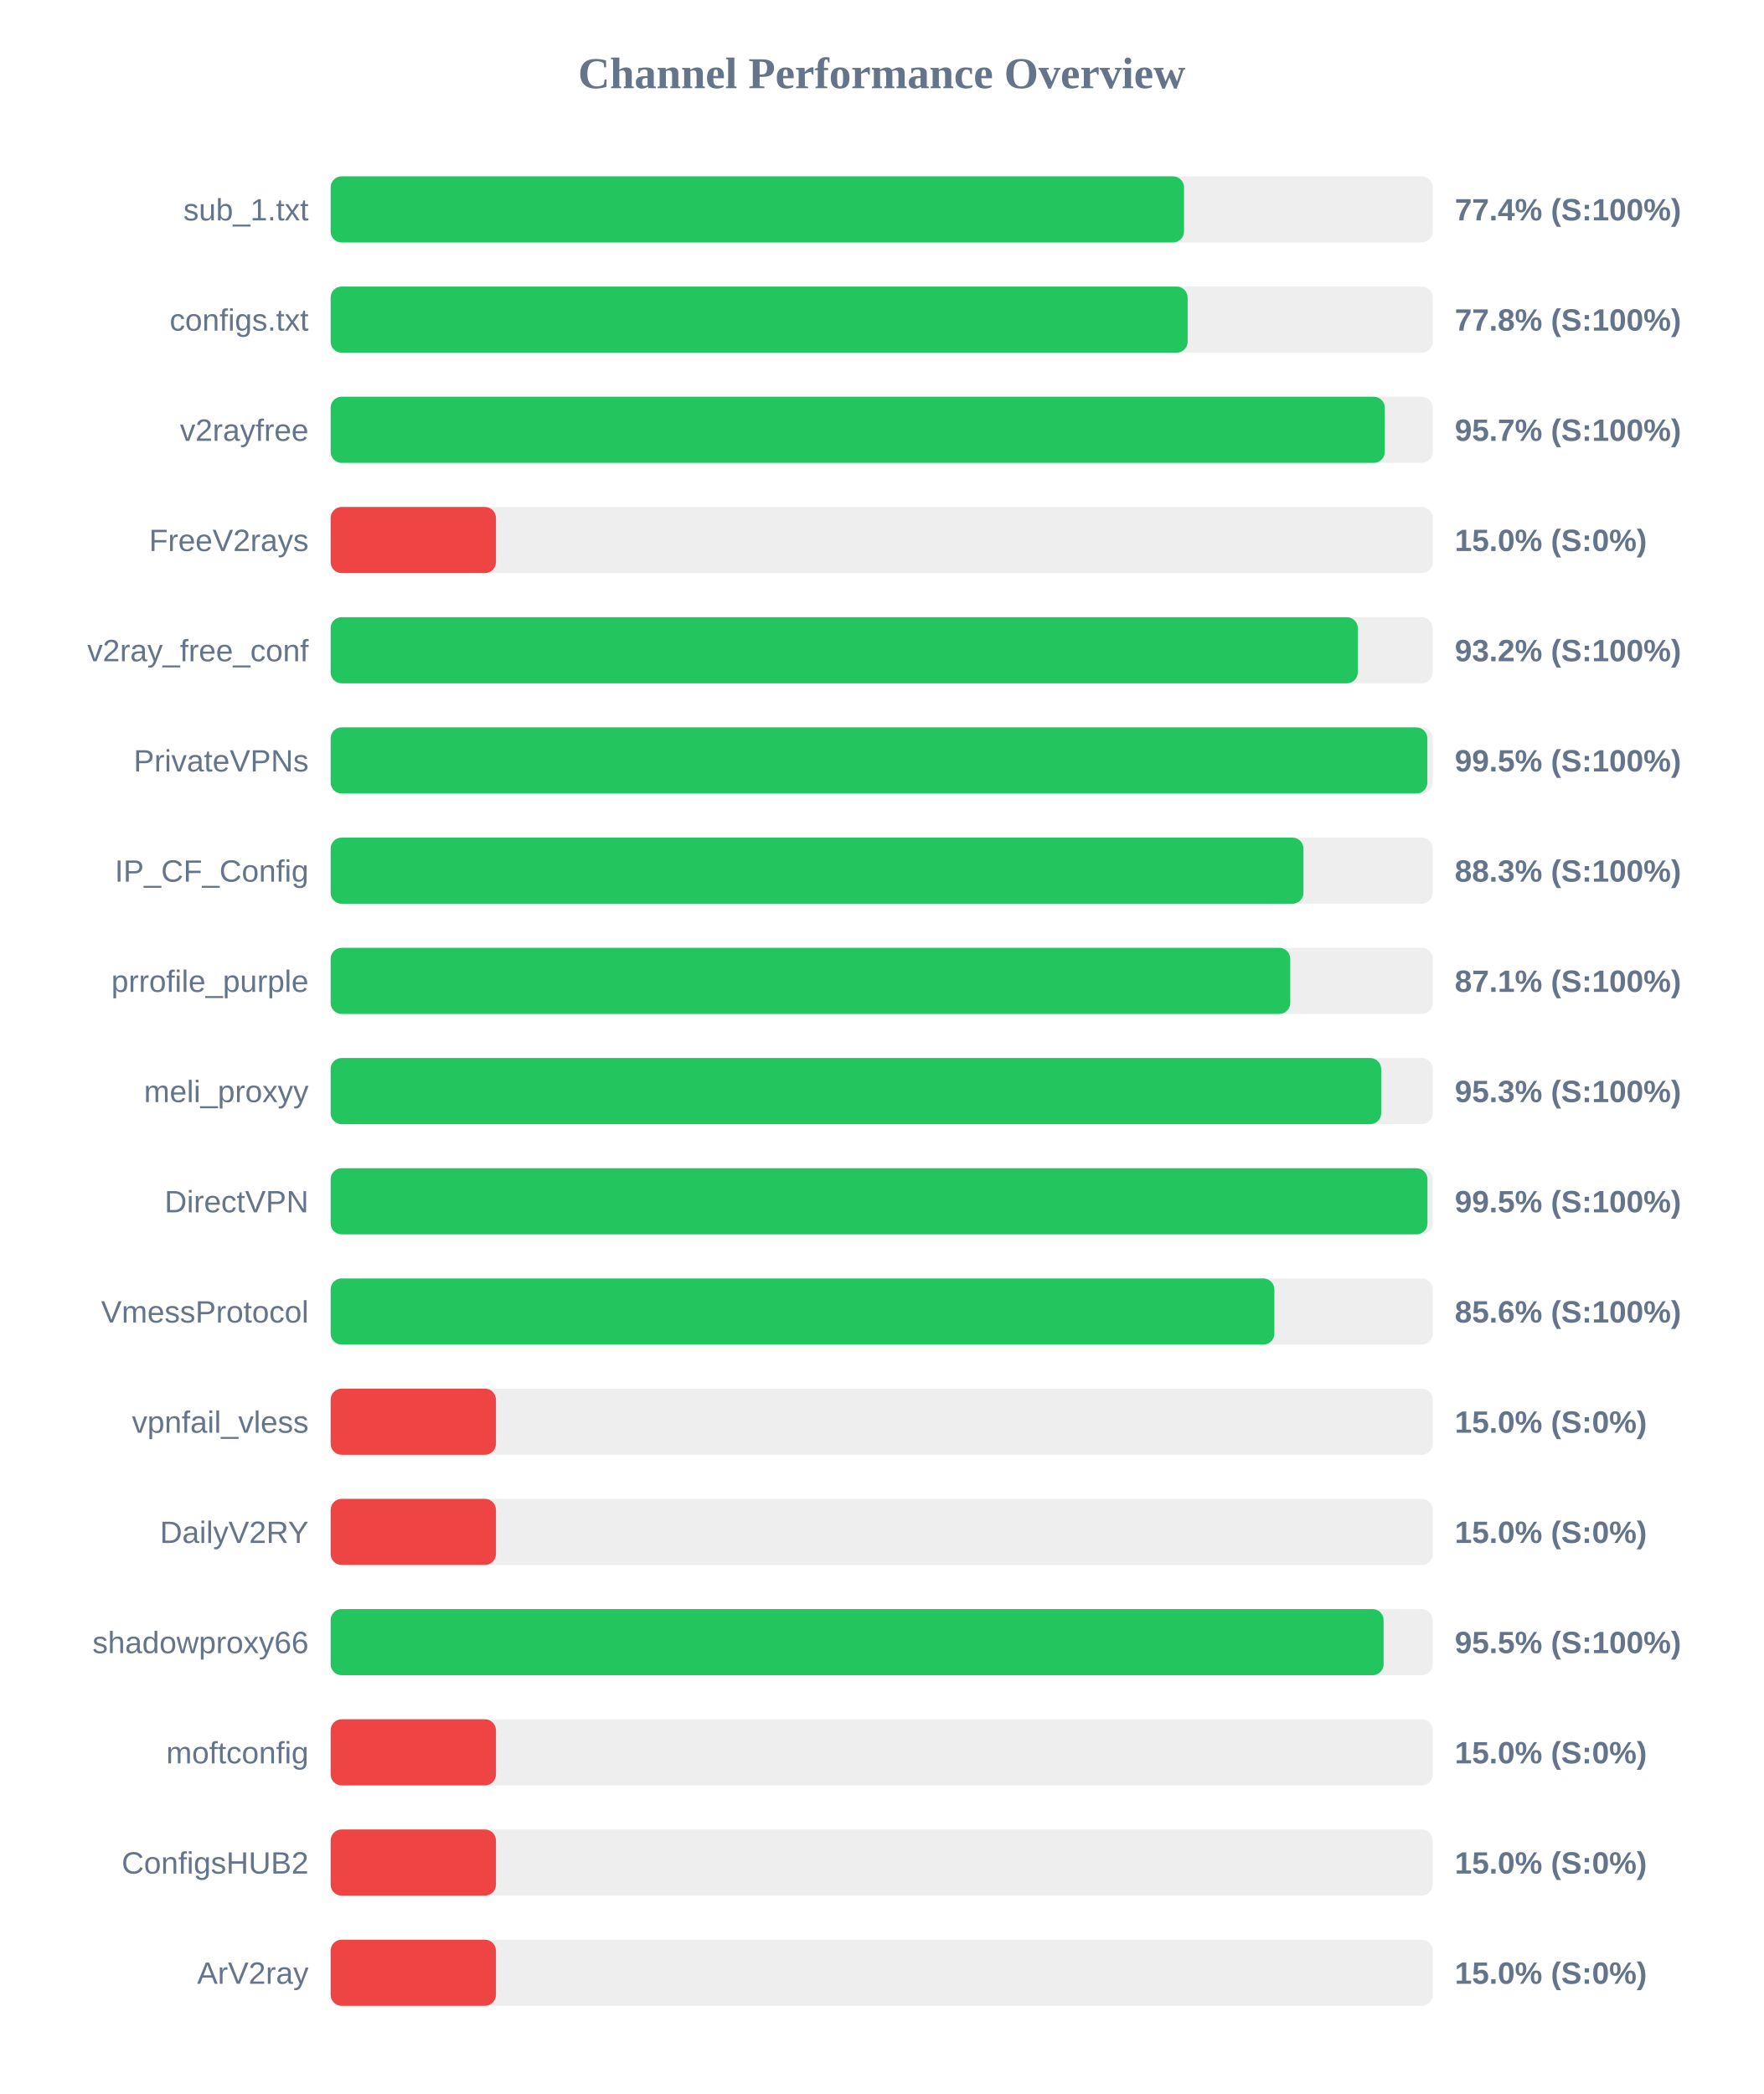
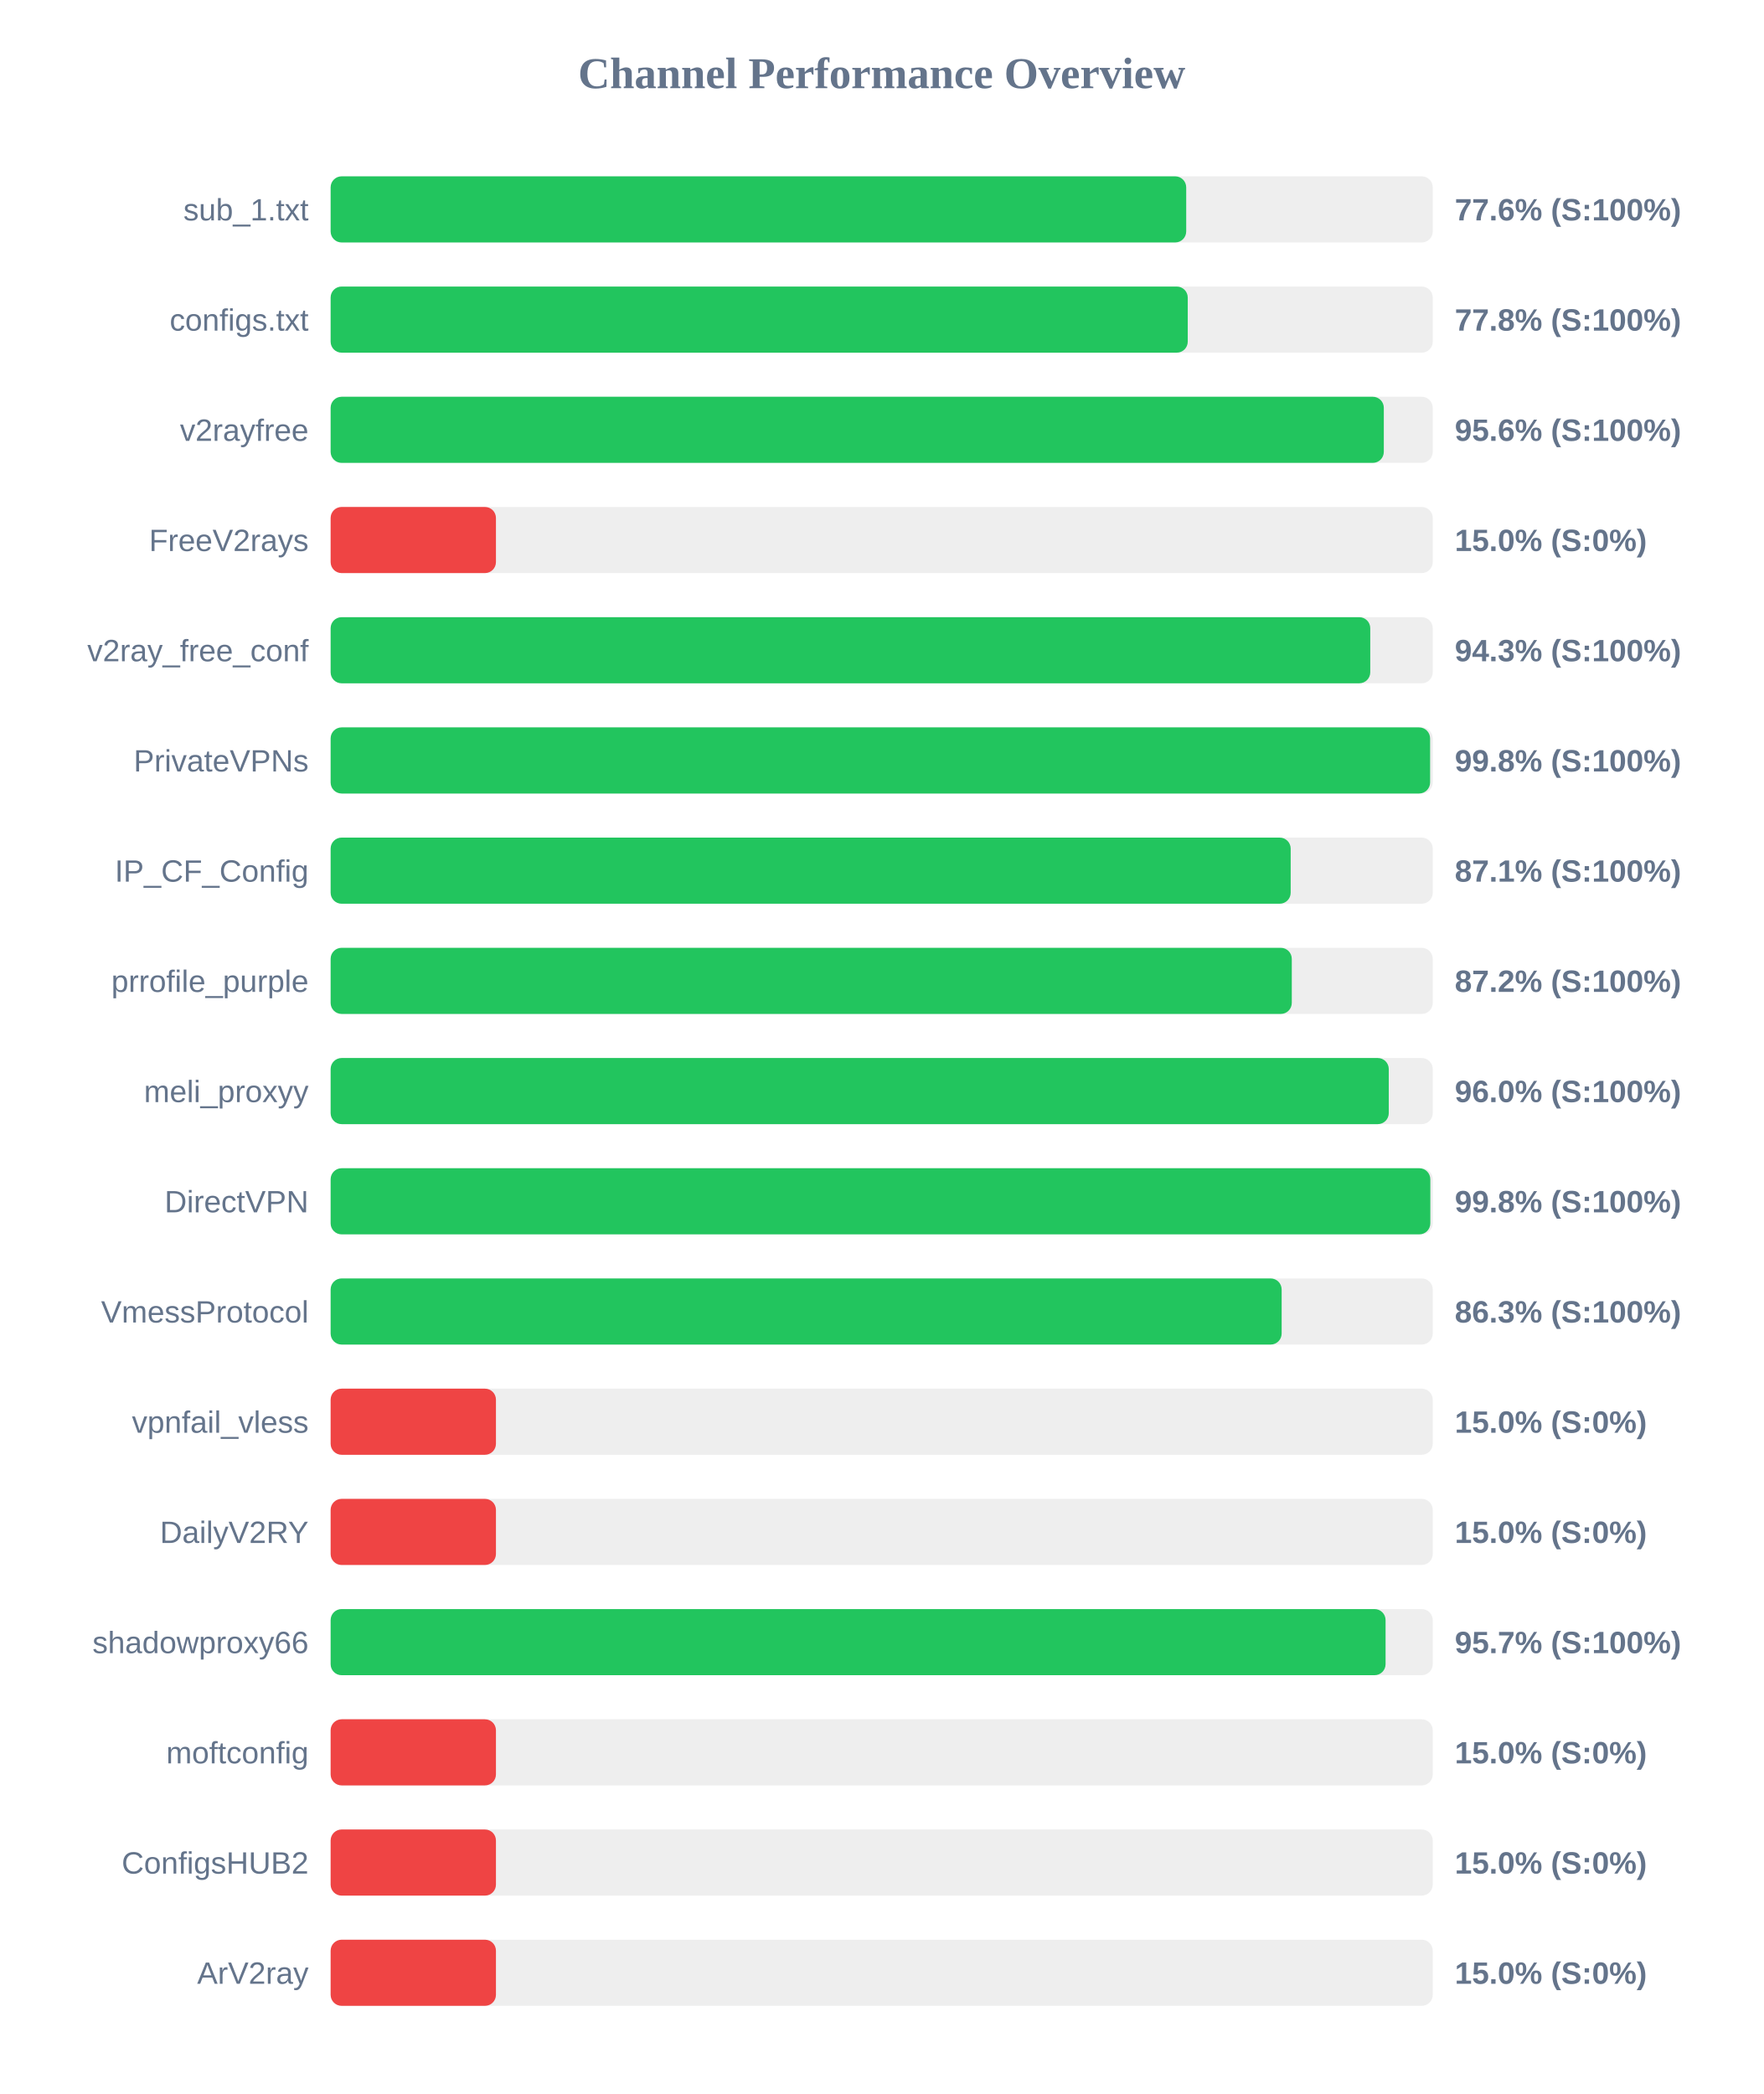
<svg xmlns="http://www.w3.org/2000/svg" width="800" height="950" version="1.1">
  <style>
        .row { font: 14px Arial; fill: #64748b; }
        .score { font: bold 14px Arial; fill: #64748b; }
    </style>
  <text x="400" y="40" text-anchor="middle" font-size="20px" font-weight="bold" fill="#64748b">Channel Performance Overview</text>
  <rect x="150" y="80" width="500" height="30" fill="#eee" rx="5" />
-   <rect x="150" y="80" width="387.15" height="30" fill="#22c55e" rx="5" />
+   <rect x="150" y="80" width="388.15" height="30" fill="#22c55e" rx="5" />
  <text x="140" y="100" text-anchor="end" class="row">sub_1.txt</text>
-   <text x="660" y="100" text-anchor="start" class="score">77.4% (S:100%)</text>
+   <text x="660" y="100" text-anchor="start" class="score">77.6% (S:100%)</text>
  <rect x="150" y="130" width="500" height="30" fill="#eee" rx="5" />
-   <rect x="150" y="130" width="388.8" height="30" fill="#22c55e" rx="5" />
+   <rect x="150" y="130" width="388.85" height="30" fill="#22c55e" rx="5" />
  <text x="140" y="150" text-anchor="end" class="row">configs.txt</text>
  <text x="660" y="150" text-anchor="start" class="score">77.8% (S:100%)</text>
  <rect x="150" y="180" width="500" height="30" fill="#eee" rx="5" />
-   <rect x="150" y="180" width="478.25" height="30" fill="#22c55e" rx="5" />
+   <rect x="150" y="180" width="477.8" height="30" fill="#22c55e" rx="5" />
  <text x="140" y="200" text-anchor="end" class="row">v2rayfree</text>
-   <text x="660" y="200" text-anchor="start" class="score">95.7% (S:100%)</text>
+   <text x="660" y="200" text-anchor="start" class="score">95.6% (S:100%)</text>
  <rect x="150" y="230" width="500" height="30" fill="#eee" rx="5" />
  <rect x="150" y="230" width="75.0" height="30" fill="#ef4444" rx="5" />
  <text x="140" y="250" text-anchor="end" class="row">FreeV2rays</text>
  <text x="660" y="250" text-anchor="start" class="score">15.0% (S:0%)</text>
  <rect x="150" y="280" width="500" height="30" fill="#eee" rx="5" />
-   <rect x="150" y="280" width="466.0" height="30" fill="#22c55e" rx="5" />
+   <rect x="150" y="280" width="471.65" height="30" fill="#22c55e" rx="5" />
  <text x="140" y="300" text-anchor="end" class="row">v2ray_free_conf</text>
-   <text x="660" y="300" text-anchor="start" class="score">93.2% (S:100%)</text>
+   <text x="660" y="300" text-anchor="start" class="score">94.3% (S:100%)</text>
  <rect x="150" y="330" width="500" height="30" fill="#eee" rx="5" />
-   <rect x="150" y="330" width="497.55" height="30" fill="#22c55e" rx="5" />
+   <rect x="150" y="330" width="498.8" height="30" fill="#22c55e" rx="5" />
  <text x="140" y="350" text-anchor="end" class="row">PrivateVPNs</text>
-   <text x="660" y="350" text-anchor="start" class="score">99.5% (S:100%)</text>
+   <text x="660" y="350" text-anchor="start" class="score">99.8% (S:100%)</text>
  <rect x="150" y="380" width="500" height="30" fill="#eee" rx="5" />
-   <rect x="150" y="380" width="441.35" height="30" fill="#22c55e" rx="5" />
+   <rect x="150" y="380" width="435.55" height="30" fill="#22c55e" rx="5" />
  <text x="140" y="400" text-anchor="end" class="row">IP_CF_Config</text>
-   <text x="660" y="400" text-anchor="start" class="score">88.3% (S:100%)</text>
+   <text x="660" y="400" text-anchor="start" class="score">87.1% (S:100%)</text>
  <rect x="150" y="430" width="500" height="30" fill="#eee" rx="5" />
-   <rect x="150" y="430" width="435.35" height="30" fill="#22c55e" rx="5" />
+   <rect x="150" y="430" width="436.05" height="30" fill="#22c55e" rx="5" />
  <text x="140" y="450" text-anchor="end" class="row">prrofile_purple</text>
-   <text x="660" y="450" text-anchor="start" class="score">87.1% (S:100%)</text>
+   <text x="660" y="450" text-anchor="start" class="score">87.2% (S:100%)</text>
  <rect x="150" y="480" width="500" height="30" fill="#eee" rx="5" />
-   <rect x="150" y="480" width="476.6" height="30" fill="#22c55e" rx="5" />
+   <rect x="150" y="480" width="480.05" height="30" fill="#22c55e" rx="5" />
  <text x="140" y="500" text-anchor="end" class="row">meli_proxyy</text>
-   <text x="660" y="500" text-anchor="start" class="score">95.3% (S:100%)</text>
+   <text x="660" y="500" text-anchor="start" class="score">96.0% (S:100%)</text>
  <rect x="150" y="530" width="500" height="30" fill="#eee" rx="5" />
-   <rect x="150" y="530" width="497.6" height="30" fill="#22c55e" rx="5" />
+   <rect x="150" y="530" width="498.9" height="30" fill="#22c55e" rx="5" />
  <text x="140" y="550" text-anchor="end" class="row">DirectVPN</text>
-   <text x="660" y="550" text-anchor="start" class="score">99.5% (S:100%)</text>
+   <text x="660" y="550" text-anchor="start" class="score">99.8% (S:100%)</text>
  <rect x="150" y="580" width="500" height="30" fill="#eee" rx="5" />
-   <rect x="150" y="580" width="428.15" height="30" fill="#22c55e" rx="5" />
+   <rect x="150" y="580" width="431.45" height="30" fill="#22c55e" rx="5" />
  <text x="140" y="600" text-anchor="end" class="row">VmessProtocol</text>
-   <text x="660" y="600" text-anchor="start" class="score">85.6% (S:100%)</text>
+   <text x="660" y="600" text-anchor="start" class="score">86.3% (S:100%)</text>
  <rect x="150" y="630" width="500" height="30" fill="#eee" rx="5" />
  <rect x="150" y="630" width="75.0" height="30" fill="#ef4444" rx="5" />
  <text x="140" y="650" text-anchor="end" class="row">vpnfail_vless</text>
  <text x="660" y="650" text-anchor="start" class="score">15.0% (S:0%)</text>
  <rect x="150" y="680" width="500" height="30" fill="#eee" rx="5" />
  <rect x="150" y="680" width="75.0" height="30" fill="#ef4444" rx="5" />
  <text x="140" y="700" text-anchor="end" class="row">DailyV2RY</text>
  <text x="660" y="700" text-anchor="start" class="score">15.0% (S:0%)</text>
  <rect x="150" y="730" width="500" height="30" fill="#eee" rx="5" />
-   <rect x="150" y="730" width="477.7" height="30" fill="#22c55e" rx="5" />
+   <rect x="150" y="730" width="478.6" height="30" fill="#22c55e" rx="5" />
  <text x="140" y="750" text-anchor="end" class="row">shadowproxy66</text>
-   <text x="660" y="750" text-anchor="start" class="score">95.5% (S:100%)</text>
+   <text x="660" y="750" text-anchor="start" class="score">95.7% (S:100%)</text>
  <rect x="150" y="780" width="500" height="30" fill="#eee" rx="5" />
  <rect x="150" y="780" width="75.0" height="30" fill="#ef4444" rx="5" />
  <text x="140" y="800" text-anchor="end" class="row">moftconfig</text>
  <text x="660" y="800" text-anchor="start" class="score">15.0% (S:0%)</text>
  <rect x="150" y="830" width="500" height="30" fill="#eee" rx="5" />
  <rect x="150" y="830" width="75.0" height="30" fill="#ef4444" rx="5" />
  <text x="140" y="850" text-anchor="end" class="row">ConfigsHUB2</text>
  <text x="660" y="850" text-anchor="start" class="score">15.0% (S:0%)</text>
  <rect x="150" y="880" width="500" height="30" fill="#eee" rx="5" />
  <rect x="150" y="880" width="75.0" height="30" fill="#ef4444" rx="5" />
  <text x="140" y="900" text-anchor="end" class="row">ArV2ray</text>
  <text x="660" y="900" text-anchor="start" class="score">15.0% (S:0%)</text>
</svg>
